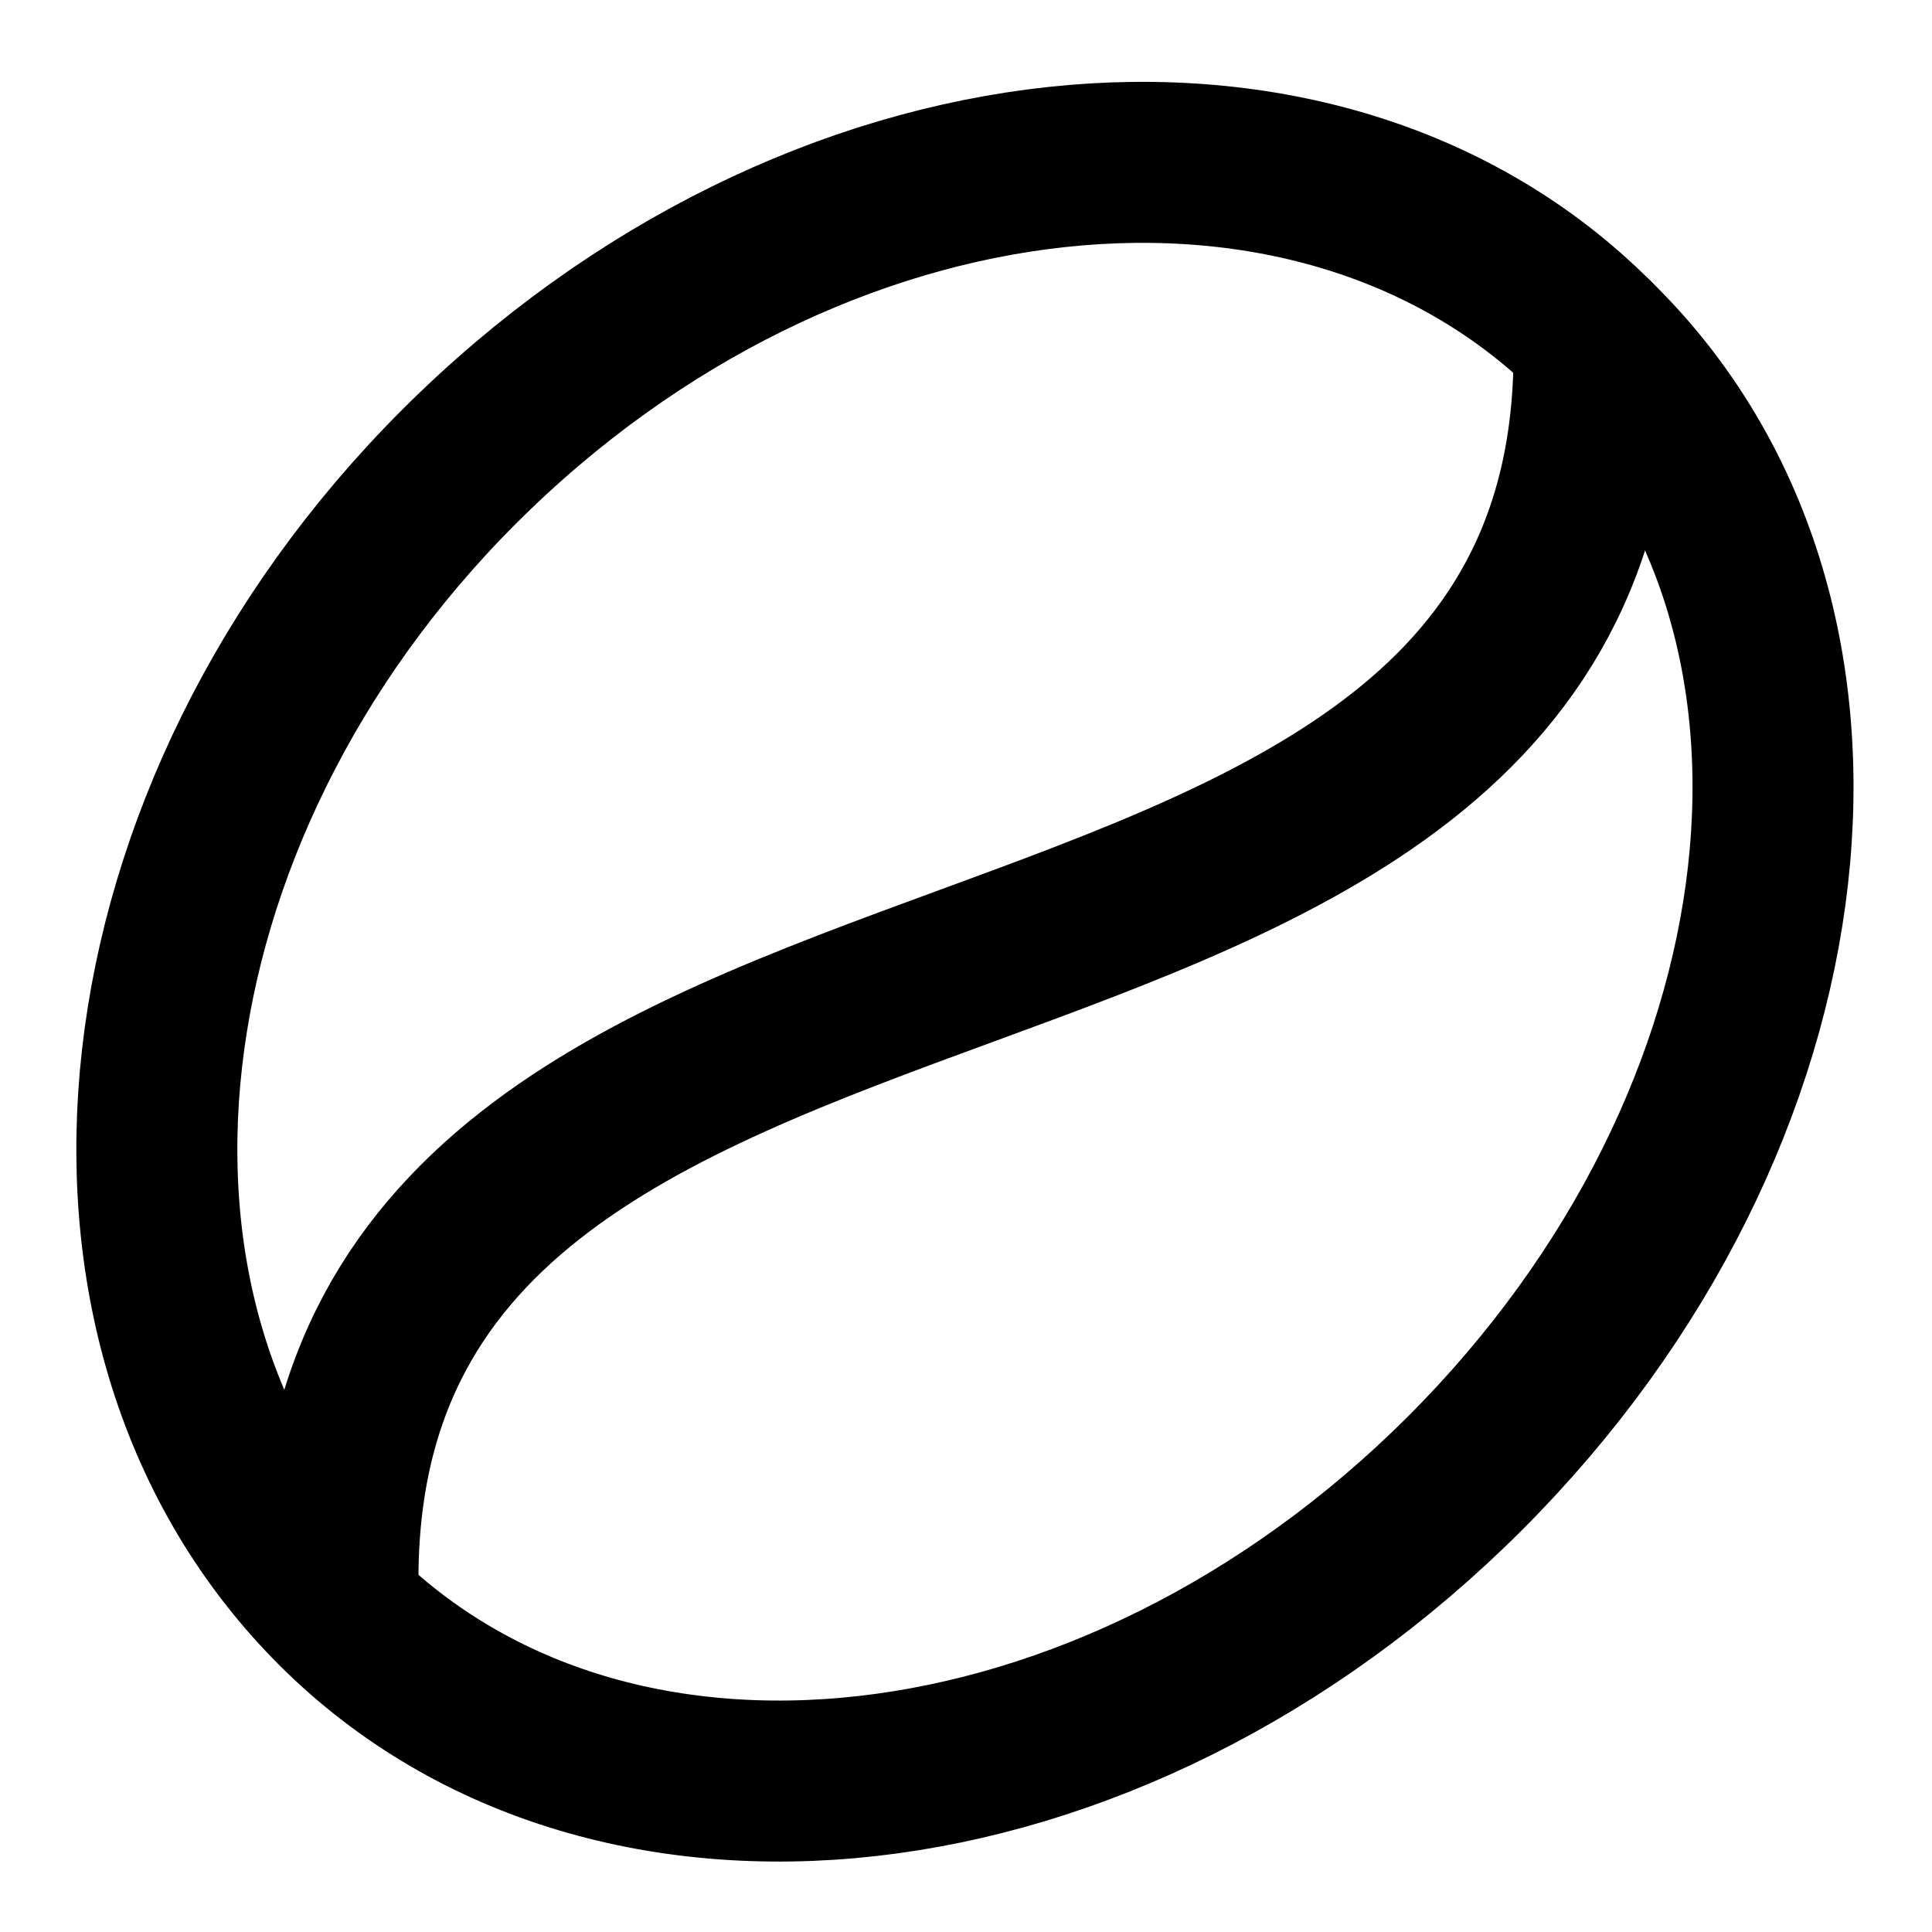
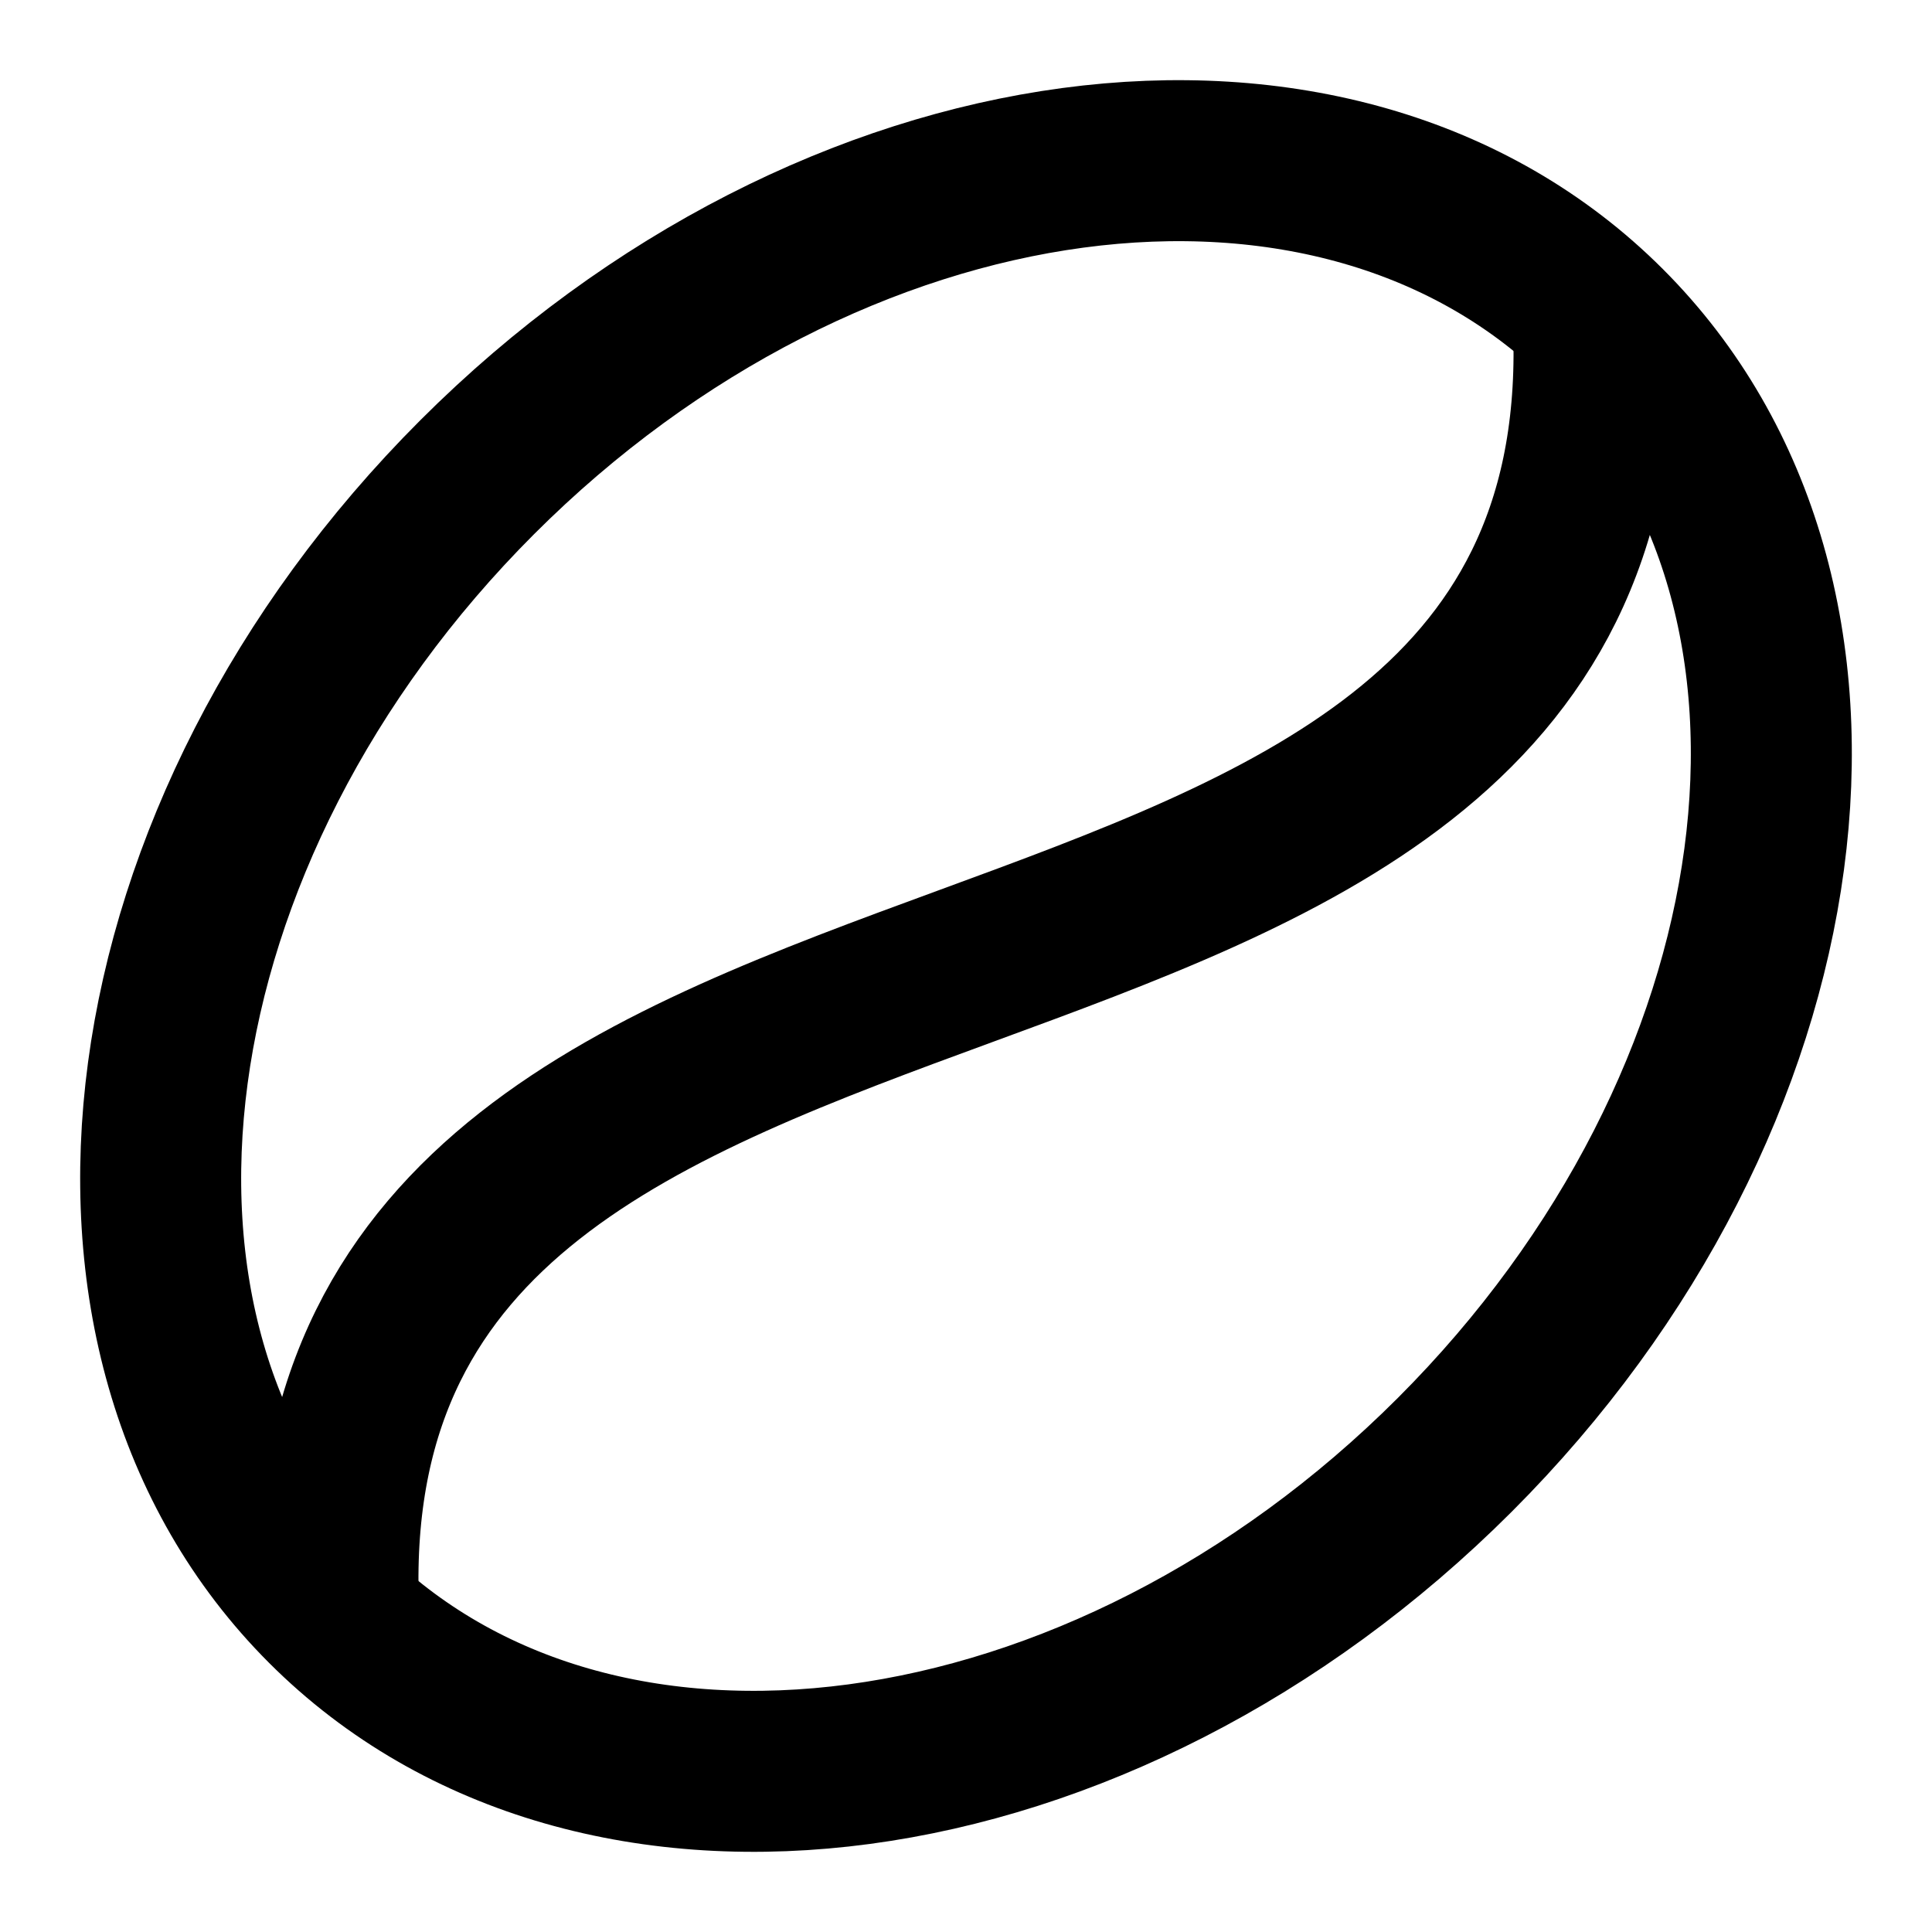
<svg xmlns="http://www.w3.org/2000/svg" width="24" height="24" viewBox="0 0 24 24" fill="none" stroke="currentColor" stroke-width="2" stroke-linecap="round" stroke-linejoin="round">
-   <path d="M19.8 4.2C16.4.8 10.1 1.4 5.7 5.8c-4.3 4.3-5 10.6-1.6 14.1s9.7 2.8 14.1-1.6 5.1-10.7 1.6-14.1" />
+   <path d="M4.05 19.95a11.24 8.585 135 0 0 15.9-15.9 11.24 8.585 135 0 0-15.9 15.9" />
  <path d="M19.8 4.2C20 14 4 10 4.2 19.8" />
</svg>
